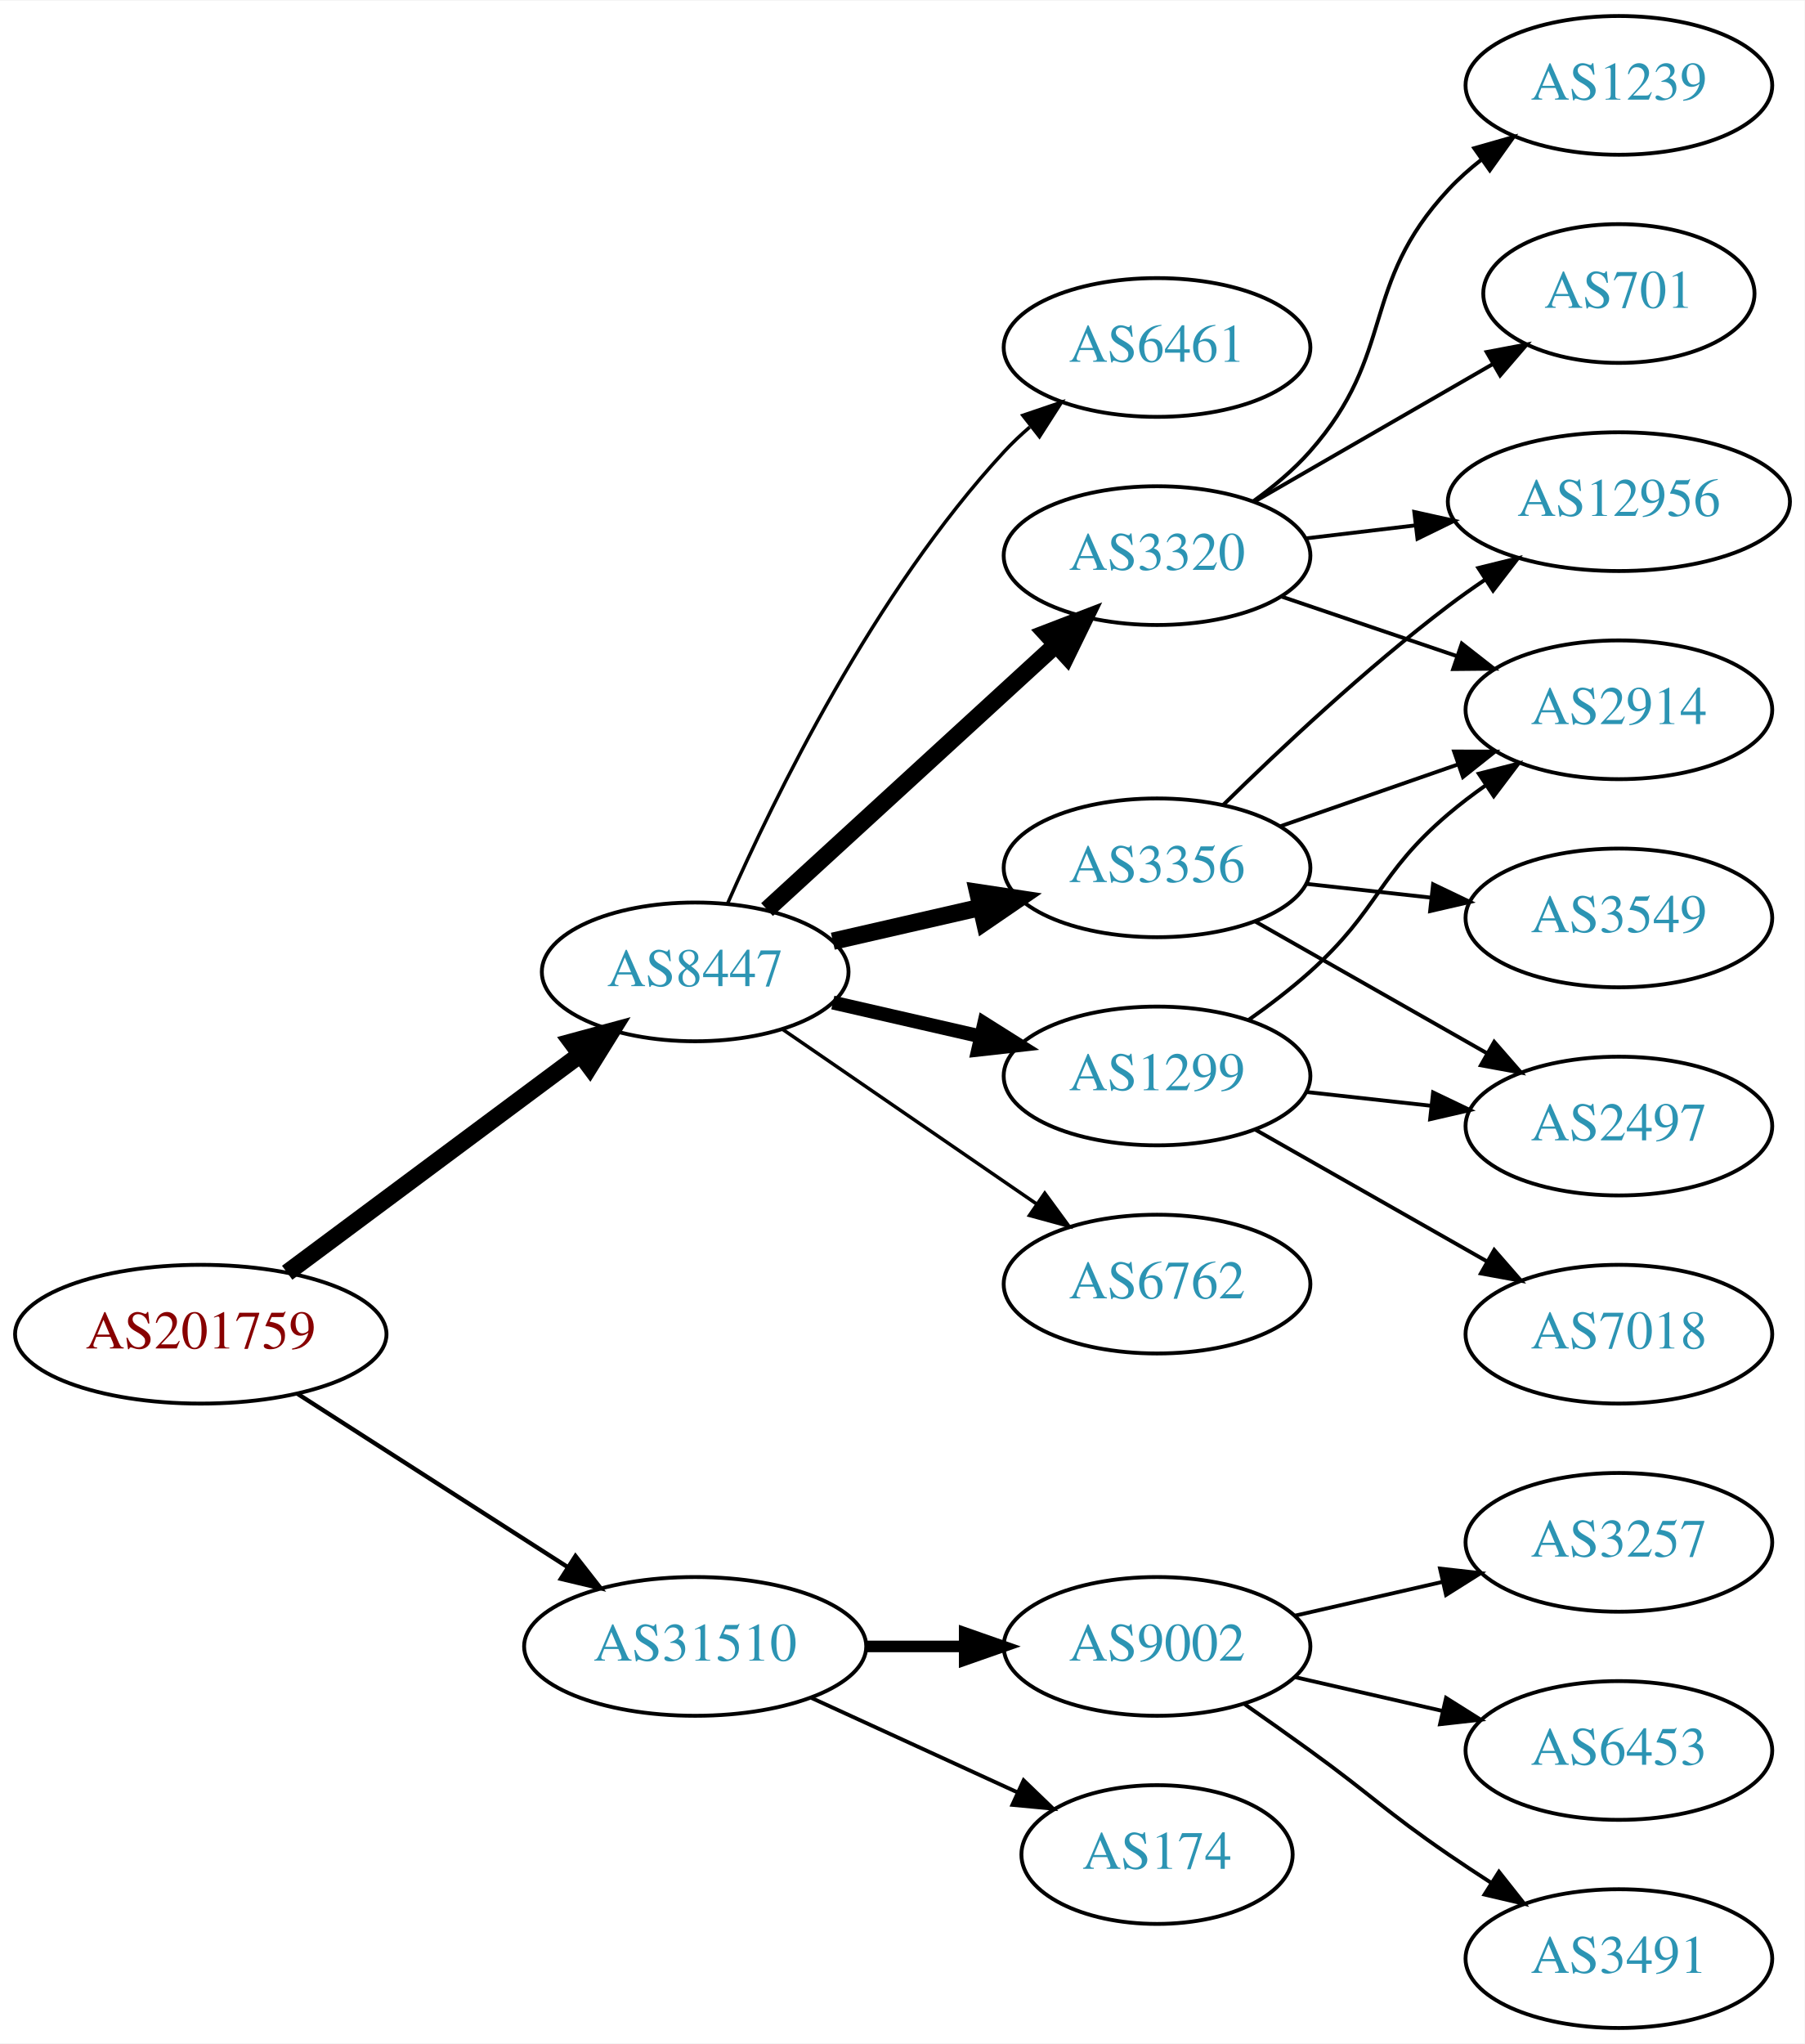
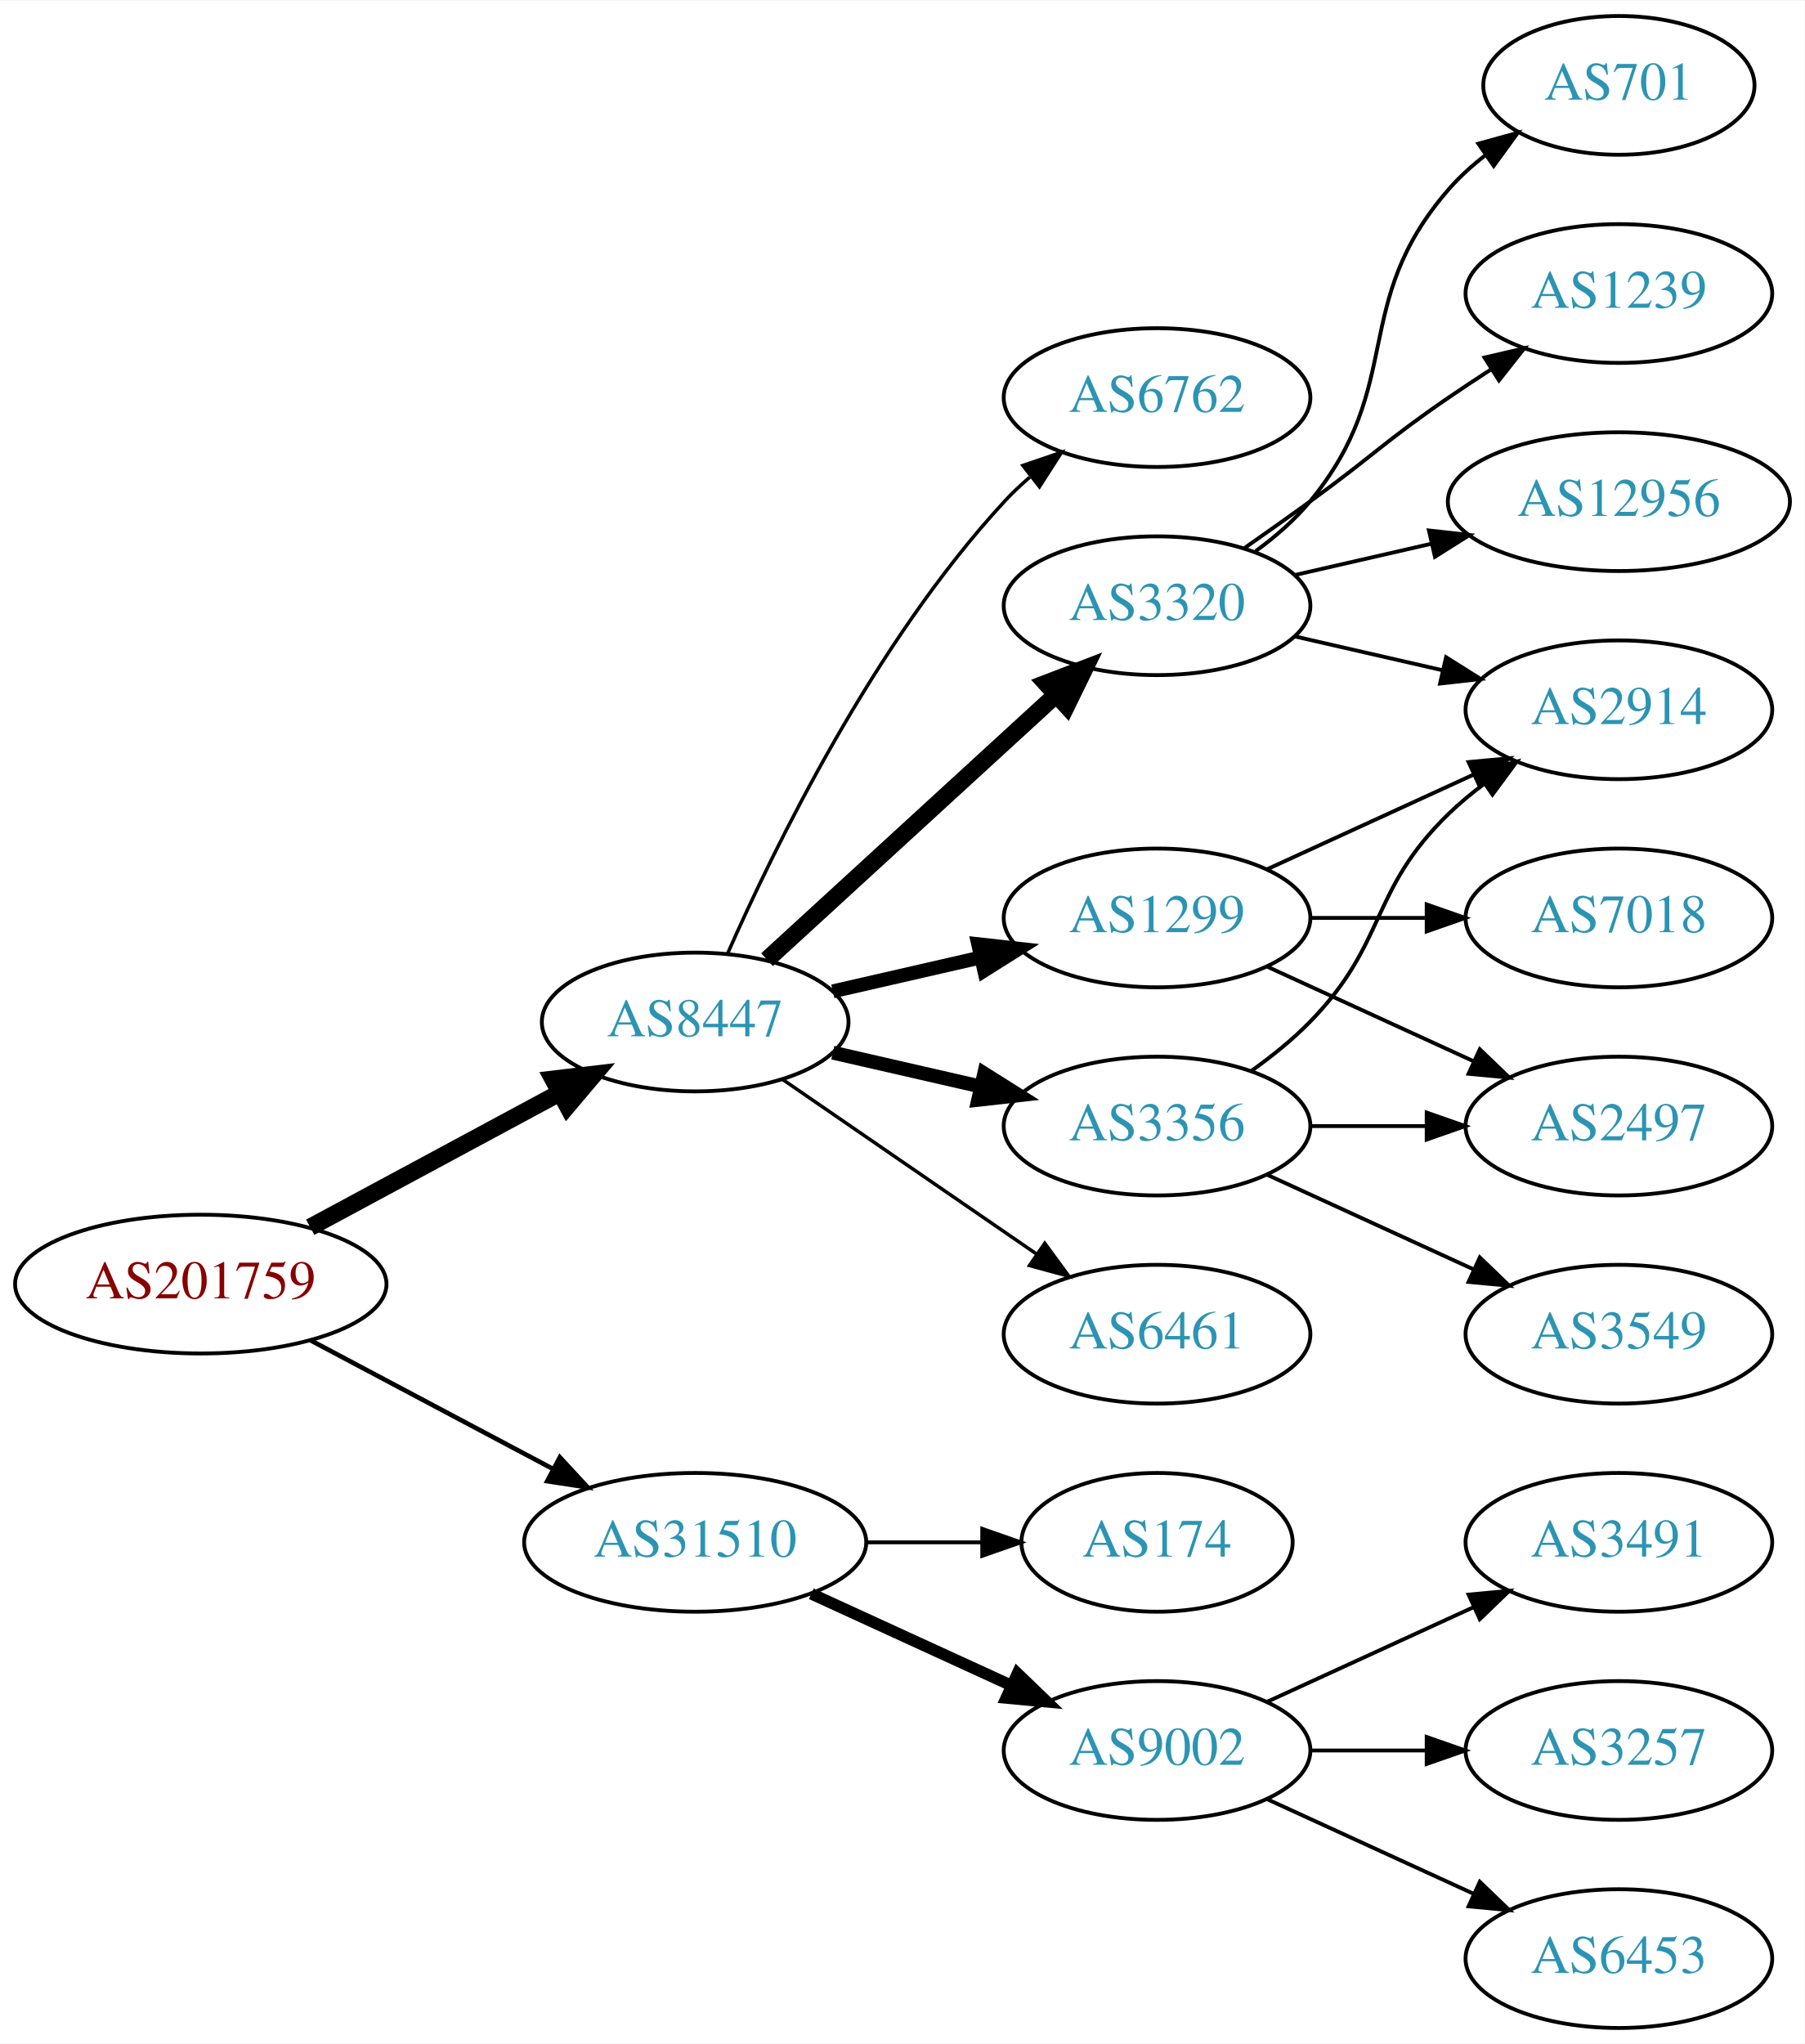
<svg xmlns="http://www.w3.org/2000/svg" xmlns:xlink="http://www.w3.org/1999/xlink" width="468pt" height="530pt" viewBox="0.00 0.00 468.27 530.00">
  <g id="graph0" class="graph" transform="scale(1 1) rotate(0) translate(4 526)">
    <polygon fill="white" stroke="none" points="-4,4 -4,-526 464.269,-526 464.269,4 -4,4" />
    <g id="node1" class="node">
      <g id="a_node1">
        <a xlink:href="/asn/201759" xlink:title="AS201759 ~ OeRK-TIROL-AS [AT]">
-           <ellipse fill="#ffffff" stroke="black" cx="48.096" cy="-180" rx="48.192" ry="18" />
-           <text text-anchor="middle" x="48.096" y="-176.3" font-family="Times,serif" font-size="14.00" fill="#880000">AS201759</text>
+           <ellipse fill="#ffffff" stroke="black" cx="48.096" cy="-193" rx="48.192" ry="18" />
+           <text text-anchor="middle" x="48.096" y="-189.3" font-family="Times,serif" font-size="14.00" fill="#880000">AS201759</text>
        </a>
      </g>
    </g>
    <g id="node2" class="node">
      <g id="a_node2">
        <a xlink:href="/asn/8447" xlink:title="AS8447 ~ A1 Telekom Austria AG [AT]">
-           <ellipse fill="#ffffff" stroke="black" cx="176.388" cy="-274" rx="39.794" ry="18" />
-           <text text-anchor="middle" x="176.388" y="-270.3" font-family="Times,serif" font-size="14.00" fill="#2c94b3">AS8447</text>
+           <ellipse fill="#ffffff" stroke="black" cx="176.388" cy="-261" rx="39.794" ry="18" />
+           <text text-anchor="middle" x="176.388" y="-257.3" font-family="Times,serif" font-size="14.00" fill="#2c94b3">AS8447</text>
        </a>
      </g>
    </g>
    <g id="edge1" class="edge">
-       <path fill="none" stroke="black" stroke-width="4.5" d="M70.519,-195.946C91.454,-211.527 123.461,-235.351 146.609,-252.58" />
-       <polygon fill="black" stroke="black" stroke-width="4.5" points="144.326,-255.789 154.699,-258.601 149.028,-249.472 144.326,-255.789" />
+       <path fill="none" stroke="black" stroke-width="4.5" d="M76.499,-207.755C95.498,-217.985 120.934,-231.68 141.251,-242.62" />
+       <polygon fill="black" stroke="black" stroke-width="4.5" points="139.512,-246.155 150.184,-247.429 143.246,-239.222 139.512,-246.155" />
    </g>
    <g id="node3" class="node">
      <g id="a_node3">
        <a xlink:href="/asn/31510" xlink:title="AS31510 ~ Innsbrucker Kommunalbetriebe AG [AT]">
-           <ellipse fill="#ffffff" stroke="black" cx="176.388" cy="-99" rx="44.393" ry="18" />
-           <text text-anchor="middle" x="176.388" y="-95.3" font-family="Times,serif" font-size="14.00" fill="#2c94b3">AS31510</text>
+           <ellipse fill="#ffffff" stroke="black" cx="176.388" cy="-126" rx="44.393" ry="18" />
+           <text text-anchor="middle" x="176.388" y="-122.3" font-family="Times,serif" font-size="14.00" fill="#2c94b3">AS31510</text>
        </a>
      </g>
    </g>
    <g id="edge2" class="edge">
-       <path fill="none" stroke="black" stroke-width="1.125" d="M73.147,-164.574C93.024,-151.826 121.421,-133.613 143.246,-119.615" />
-       <polygon fill="black" stroke="black" stroke-width="1.125" points="145.325,-122.439 151.853,-114.095 141.546,-116.547 145.325,-122.439" />
+       <path fill="none" stroke="black" stroke-width="1.2" d="M76.499,-178.462C94.995,-168.65 119.591,-155.601 139.626,-144.972" />
+       <polygon fill="black" stroke="black" stroke-width="1.2" points="141.278,-148.058 148.471,-140.279 137.997,-141.874 141.278,-148.058" />
    </g>
    <g id="node4" class="node">
      <g id="a_node4">
-         <a xlink:href="/asn/3356" xlink:title="AS3356 ~ Level 3 Parent, LLC [US]">
-           <ellipse fill="#ffffff" stroke="black" cx="296.23" cy="-301" rx="39.794" ry="18" />
-           <text text-anchor="middle" x="296.23" y="-297.3" font-family="Times,serif" font-size="14.00" fill="#2c94b3">AS3356</text>
+         <a xlink:href="/asn/1299" xlink:title="AS1299 ~ Telia Carrier [EU]">
+           <ellipse fill="#ffffff" stroke="black" cx="296.23" cy="-288" rx="39.794" ry="18" />
+           <text text-anchor="middle" x="296.23" y="-284.3" font-family="Times,serif" font-size="14.00" fill="#2c94b3">AS1299</text>
        </a>
      </g>
    </g>
    <g id="edge3" class="edge">
-       <path fill="none" stroke="black" stroke-width="4.5" d="M212.107,-281.955C224.107,-284.704 237.728,-287.825 250.42,-290.733" />
-       <polygon fill="black" stroke="black" stroke-width="4.5" points="249.725,-294.613 260.352,-293.009 251.484,-286.937 249.725,-294.613" />
+       <path fill="none" stroke="black" stroke-width="3.6" d="M212.107,-268.955C224.107,-271.704 237.728,-274.825 250.42,-277.733" />
+       <polygon fill="black" stroke="black" stroke-width="3.6" points="249.823,-281.187 260.352,-280.009 251.386,-274.364 249.823,-281.187" />
    </g>
    <g id="node5" class="node">
      <g id="a_node5">
-         <a xlink:href="/asn/6762" xlink:title="AS6762 ~ TELECOM ITALIA SPARKLE S.p.A. [IT]">
-           <ellipse fill="#ffffff" stroke="black" cx="296.23" cy="-193" rx="39.794" ry="18" />
-           <text text-anchor="middle" x="296.23" y="-189.3" font-family="Times,serif" font-size="14.00" fill="#2c94b3">AS6762</text>
+         <a xlink:href="/asn/3356" xlink:title="AS3356 ~ Level 3 Parent, LLC [US]">
+           <ellipse fill="#ffffff" stroke="black" cx="296.23" cy="-234" rx="39.794" ry="18" />
+           <text text-anchor="middle" x="296.23" y="-230.3" font-family="Times,serif" font-size="14.00" fill="#2c94b3">AS3356</text>
        </a>
      </g>
    </g>
    <g id="edge4" class="edge">
-       <path fill="none" stroke="black" stroke-width="0.9" d="M199.002,-259.143C217.49,-246.435 244.304,-228.005 264.934,-213.825" />
-       <polygon fill="black" stroke="black" stroke-width="0.9" points="267.096,-216.586 273.354,-208.037 263.13,-210.817 267.096,-216.586" />
+       <path fill="none" stroke="black" stroke-width="3.6" d="M212.107,-253.045C224.107,-250.296 237.728,-247.175 250.42,-244.267" />
+       <polygon fill="black" stroke="black" stroke-width="3.6" points="251.386,-247.636 260.352,-241.991 249.823,-240.813 251.386,-247.636" />
    </g>
    <g id="node6" class="node">
      <g id="a_node6">
-         <a xlink:href="/asn/3320" xlink:title="AS3320 ~ DTAG [DE]">
-           <ellipse fill="#ffffff" stroke="black" cx="296.23" cy="-382" rx="39.794" ry="18" />
-           <text text-anchor="middle" x="296.23" y="-378.3" font-family="Times,serif" font-size="14.00" fill="#2c94b3">AS3320</text>
+         <a xlink:href="/asn/6461" xlink:title="AS6461 ~ Zayo Bandwidth [US]">
+           <ellipse fill="#ffffff" stroke="black" cx="296.23" cy="-180" rx="39.794" ry="18" />
+           <text text-anchor="middle" x="296.23" y="-176.3" font-family="Times,serif" font-size="14.00" fill="#2c94b3">AS6461</text>
        </a>
      </g>
    </g>
    <g id="edge5" class="edge">
-       <path fill="none" stroke="black" stroke-width="4.5" d="M195.03,-290.169C214.902,-308.382 247.365,-338.133 269.934,-358.817" />
-       <polygon fill="black" stroke="black" stroke-width="4.5" points="267.435,-361.867 277.467,-365.721 272.755,-356.061 267.435,-361.867" />
+       <path fill="none" stroke="black" stroke-width="0.9" d="M199.002,-246.143C217.49,-233.435 244.304,-215.005 264.934,-200.825" />
+       <polygon fill="black" stroke="black" stroke-width="0.9" points="267.096,-203.586 273.354,-195.037 263.13,-197.817 267.096,-203.586" />
    </g>
    <g id="node7" class="node">
      <g id="a_node7">
-         <a xlink:href="/asn/1299" xlink:title="AS1299 ~ Telia Carrier [EU]">
-           <ellipse fill="#ffffff" stroke="black" cx="296.23" cy="-247" rx="39.794" ry="18" />
-           <text text-anchor="middle" x="296.23" y="-243.3" font-family="Times,serif" font-size="14.00" fill="#2c94b3">AS1299</text>
+         <a xlink:href="/asn/6762" xlink:title="AS6762 ~ TELECOM ITALIA SPARKLE S.p.A. [IT]">
+           <ellipse fill="#ffffff" stroke="black" cx="296.23" cy="-423" rx="39.794" ry="18" />
+           <text text-anchor="middle" x="296.23" y="-419.3" font-family="Times,serif" font-size="14.00" fill="#2c94b3">AS6762</text>
        </a>
      </g>
    </g>
    <g id="edge6" class="edge">
-       <path fill="none" stroke="black" stroke-width="3.6" d="M212.107,-266.045C224.107,-263.296 237.728,-260.175 250.42,-257.267" />
-       <polygon fill="black" stroke="black" stroke-width="3.6" points="251.386,-260.636 260.352,-254.991 249.823,-253.813 251.386,-260.636" />
+       <path fill="none" stroke="black" stroke-width="0.9" d="M184.803,-278.761C196.872,-306.183 222.843,-359.473 256.584,-396 258.614,-398.198 260.853,-400.319 263.199,-402.34" />
+       <polygon fill="black" stroke="black" stroke-width="0.9" points="261.411,-405.386 271.443,-408.794 265.726,-399.874 261.411,-405.386" />
    </g>
    <g id="node8" class="node">
      <g id="a_node8">
-         <a xlink:href="/asn/6461" xlink:title="AS6461 ~ Zayo Bandwidth [US]">
-           <ellipse fill="#ffffff" stroke="black" cx="296.23" cy="-436" rx="39.794" ry="18" />
-           <text text-anchor="middle" x="296.23" y="-432.3" font-family="Times,serif" font-size="14.00" fill="#2c94b3">AS6461</text>
+         <a xlink:href="/asn/3320" xlink:title="AS3320 ~ DTAG [DE]">
+           <ellipse fill="#ffffff" stroke="black" cx="296.23" cy="-369" rx="39.794" ry="18" />
+           <text text-anchor="middle" x="296.23" y="-365.3" font-family="Times,serif" font-size="14.00" fill="#2c94b3">AS3320</text>
        </a>
      </g>
    </g>
    <g id="edge7" class="edge">
-       <path fill="none" stroke="black" stroke-width="0.9" d="M184.803,-291.761C196.872,-319.183 222.843,-372.473 256.584,-409 258.614,-411.198 260.853,-413.319 263.199,-415.34" />
-       <polygon fill="black" stroke="black" stroke-width="0.9" points="261.411,-418.386 271.443,-421.794 265.726,-412.874 261.411,-418.386" />
+       <path fill="none" stroke="black" stroke-width="4.5" d="M195.03,-277.169C214.902,-295.382 247.365,-325.133 269.934,-345.817" />
+       <polygon fill="black" stroke="black" stroke-width="4.5" points="267.435,-348.867 277.467,-352.721 272.755,-343.061 267.435,-348.867" />
    </g>
    <g id="node16" class="node">
      <g id="a_node16">
-         <a xlink:href="/asn/174" xlink:title="AS174 ~ Cogent Communications [US]">
-           <ellipse fill="#ffffff" stroke="black" cx="296.23" cy="-45" rx="35.194" ry="18" />
-           <text text-anchor="middle" x="296.23" y="-41.3" font-family="Times,serif" font-size="14.00" fill="#2c94b3">AS174</text>
-         </a>
-       </g>
-     </g>
-     <g id="edge19" class="edge">
-       <path fill="none" stroke="black" d="M206.517,-85.652C222.734,-78.22 243.038,-68.917 260.127,-61.086" />
-       <polygon fill="black" stroke="black" points="261.611,-64.256 269.244,-56.908 258.695,-57.892 261.611,-64.256" />
+         <a xlink:href="/asn/9002" xlink:title="AS9002 ~ RETN Limited [EU]">
+           <ellipse fill="#ffffff" stroke="black" cx="296.23" cy="-72" rx="39.794" ry="18" />
+           <text text-anchor="middle" x="296.23" y="-68.3" font-family="Times,serif" font-size="14.00" fill="#2c94b3">AS9002</text>
+         </a>
+       </g>
+     </g>
+     <g id="edge18" class="edge">
+       <path fill="none" stroke="black" stroke-width="3" d="M206.517,-112.652C222.128,-105.498 241.526,-96.609 258.198,-88.969" />
+       <polygon fill="black" stroke="black" stroke-width="3" points="260.017,-91.986 267.65,-84.638 257.101,-85.622 260.017,-91.986" />
    </g>
    <g id="node17" class="node">
      <g id="a_node17">
-         <a xlink:href="/asn/9002" xlink:title="AS9002 ~ RETN Limited [EU]">
-           <ellipse fill="#ffffff" stroke="black" cx="296.23" cy="-99" rx="39.794" ry="18" />
-           <text text-anchor="middle" x="296.23" y="-95.3" font-family="Times,serif" font-size="14.00" fill="#2c94b3">AS9002</text>
-         </a>
-       </g>
-     </g>
-     <g id="edge20" class="edge">
-       <path fill="none" stroke="black" stroke-width="3" d="M220.599,-99C228.911,-99 237.674,-99 246.156,-99" />
-       <polygon fill="black" stroke="black" stroke-width="3" points="246.315,-102.5 256.315,-99 246.315,-95.5 246.315,-102.5" />
+         <a xlink:href="/asn/174" xlink:title="AS174 ~ Cogent Communications [US]">
+           <ellipse fill="#ffffff" stroke="black" cx="296.23" cy="-126" rx="35.194" ry="18" />
+           <text text-anchor="middle" x="296.23" y="-122.3" font-family="Times,serif" font-size="14.00" fill="#2c94b3">AS174</text>
+         </a>
+       </g>
+     </g>
+     <g id="edge19" class="edge">
+       <path fill="none" stroke="black" d="M220.599,-126C230.447,-126 240.926,-126 250.823,-126" />
+       <polygon fill="black" stroke="black" points="250.875,-129.5 260.875,-126 250.875,-122.5 250.875,-129.5" />
    </g>
    <g id="node9" class="node">
      <g id="a_node9">
        <a xlink:href="/asn/2914" xlink:title="AS2914 ~ NTT America, Inc. [US]">
          <ellipse fill="#ffffff" stroke="black" cx="416.073" cy="-342" rx="39.794" ry="18" />
          <text text-anchor="middle" x="416.073" y="-338.3" font-family="Times,serif" font-size="14.00" fill="#2c94b3">AS2914</text>
        </a>
      </g>
    </g>
    <g id="edge8" class="edge">
-       <path fill="none" stroke="black" d="M328.192,-311.772C342.289,-316.677 359.165,-322.548 374.278,-327.807" />
-       <polygon fill="black" stroke="black" points="373.314,-331.177 383.909,-331.157 375.614,-324.566 373.314,-331.177" />
+       <path fill="none" stroke="black" d="M324.859,-300.661C340.816,-307.973 361.087,-317.261 378.369,-325.181" />
+       <polygon fill="black" stroke="black" points="377.068,-328.435 387.617,-329.419 379.984,-322.071 377.068,-328.435" />
    </g>
    <g id="node10" class="node">
      <g id="a_node10">
-         <a xlink:href="/asn/3549" xlink:title="AS3549 ~ Level 3 Parent, LLC [US]">
+         <a xlink:href="/asn/7018" xlink:title="AS7018 ~ AT&amp;T Services, Inc. [US]">
          <ellipse fill="#ffffff" stroke="black" cx="416.073" cy="-288" rx="39.794" ry="18" />
-           <text text-anchor="middle" x="416.073" y="-284.3" font-family="Times,serif" font-size="14.00" fill="#2c94b3">AS3549</text>
+           <text text-anchor="middle" x="416.073" y="-284.3" font-family="Times,serif" font-size="14.00" fill="#2c94b3">AS7018</text>
        </a>
      </g>
    </g>
    <g id="edge9" class="edge">
-       <path fill="none" stroke="black" d="M334.84,-296.851C345.151,-295.713 356.469,-294.465 367.269,-293.274" />
-       <polygon fill="black" stroke="black" points="367.86,-296.73 377.416,-292.154 367.092,-289.772 367.86,-296.73" />
+       <path fill="none" stroke="black" d="M336.143,-288C345.696,-288 356.046,-288 366.008,-288" />
+       <polygon fill="black" stroke="black" points="366.201,-291.5 376.201,-288 366.201,-284.5 366.201,-291.5" />
    </g>
    <g id="node11" class="node">
      <g id="a_node11">
+         <a xlink:href="/asn/2497" xlink:title="AS2497 ~ Internet Initiative Japan Inc. [JP]">
+           <ellipse fill="#ffffff" stroke="black" cx="416.073" cy="-234" rx="39.794" ry="18" />
+           <text text-anchor="middle" x="416.073" y="-230.3" font-family="Times,serif" font-size="14.00" fill="#2c94b3">AS2497</text>
+         </a>
+       </g>
+     </g>
+     <g id="edge10" class="edge">
+       <path fill="none" stroke="black" d="M324.859,-275.339C340.816,-268.027 361.087,-258.739 378.369,-250.819" />
+       <polygon fill="black" stroke="black" points="379.984,-253.929 387.617,-246.581 377.068,-247.565 379.984,-253.929" />
+     </g>
+     <g id="edge12" class="edge">
+       <path fill="none" stroke="black" d="M320.824,-248.389C326.08,-252.148 331.412,-256.437 335.877,-261 356.049,-281.617 351.183,-294.906 371.877,-315 374.722,-317.763 377.896,-320.386 381.196,-322.834" />
+       <polygon fill="black" stroke="black" points="379.312,-325.786 389.544,-328.538 383.261,-320.006 379.312,-325.786" />
+     </g>
+     <g id="edge13" class="edge">
+       <path fill="none" stroke="black" d="M336.143,-234C345.696,-234 356.046,-234 366.008,-234" />
+       <polygon fill="black" stroke="black" points="366.201,-237.5 376.201,-234 366.201,-230.5 366.201,-237.5" />
+     </g>
+     <g id="node12" class="node">
+       <g id="a_node12">
+         <a xlink:href="/asn/3549" xlink:title="AS3549 ~ Level 3 Parent, LLC [US]">
+           <ellipse fill="#ffffff" stroke="black" cx="416.073" cy="-180" rx="39.794" ry="18" />
+           <text text-anchor="middle" x="416.073" y="-176.3" font-family="Times,serif" font-size="14.00" fill="#2c94b3">AS3549</text>
+         </a>
+       </g>
+     </g>
+     <g id="edge11" class="edge">
+       <path fill="none" stroke="black" d="M324.859,-221.339C340.816,-214.027 361.087,-204.739 378.369,-196.819" />
+       <polygon fill="black" stroke="black" points="379.984,-199.929 387.617,-192.581 377.068,-193.565 379.984,-199.929" />
+     </g>
+     <g id="edge17" class="edge">
+       <path fill="none" stroke="black" d="M331.949,-361.045C343.949,-358.296 357.57,-355.175 370.263,-352.267" />
+       <polygon fill="black" stroke="black" points="371.229,-355.636 380.194,-349.991 369.665,-348.813 371.229,-355.636" />
+     </g>
+     <g id="node13" class="node">
+       <g id="a_node13">
+         <a xlink:href="/asn/1239" xlink:title="AS1239 ~ Sprint [US]">
+           <ellipse fill="#ffffff" stroke="black" cx="416.073" cy="-450" rx="39.794" ry="18" />
+           <text text-anchor="middle" x="416.073" y="-446.3" font-family="Times,serif" font-size="14.00" fill="#2c94b3">AS1239</text>
+         </a>
+       </g>
+     </g>
+     <g id="edge14" class="edge">
+       <path fill="none" stroke="black" d="M318.987,-384.009C324.522,-387.879 330.44,-392.064 335.877,-396 352.076,-407.729 355.382,-411.689 371.877,-423 375.405,-425.419 379.142,-427.889 382.884,-430.302" />
+       <polygon fill="black" stroke="black" points="381.205,-433.382 391.524,-435.784 384.955,-427.472 381.205,-433.382" />
+     </g>
+     <g id="node14" class="node">
+       <g id="a_node14">
        <a xlink:href="/asn/12956" xlink:title="AS12956 ~ TELXIUS [ES]">
          <ellipse fill="#ffffff" stroke="black" cx="416.073" cy="-396" rx="44.393" ry="18" />
          <text text-anchor="middle" x="416.073" y="-392.3" font-family="Times,serif" font-size="14.00" fill="#2c94b3">AS12956</text>
        </a>
      </g>
    </g>
-     <g id="edge10" class="edge">
-       <path fill="none" stroke="black" d="M313.378,-317.296C328.015,-331.671 350.504,-352.795 371.877,-369 374.872,-371.271 378.063,-373.532 381.302,-375.724" />
-       <polygon fill="black" stroke="black" points="379.601,-378.793 389.889,-381.323 383.425,-372.929 379.601,-378.793" />
-     </g>
-     <g id="node12" class="node">
-       <g id="a_node12">
-         <a xlink:href="/asn/2497" xlink:title="AS2497 ~ Internet Initiative Japan Inc. [JP]">
-           <ellipse fill="#ffffff" stroke="black" cx="416.073" cy="-234" rx="39.794" ry="18" />
-           <text text-anchor="middle" x="416.073" y="-230.3" font-family="Times,serif" font-size="14.00" fill="#2c94b3">AS2497</text>
-         </a>
-       </g>
-     </g>
-     <g id="edge11" class="edge">
-       <path fill="none" stroke="black" d="M321.647,-287.118C339.107,-277.191 362.807,-263.716 381.968,-252.822" />
-       <polygon fill="black" stroke="black" points="383.724,-255.85 390.687,-247.865 380.264,-249.765 383.724,-255.85" />
-     </g>
    <g id="edge15" class="edge">
-       <path fill="none" stroke="black" d="M328.5,-371.386C342.484,-366.639 359.155,-360.981 374.116,-355.902" />
-       <polygon fill="black" stroke="black" points="375.312,-359.192 383.656,-352.664 373.062,-352.564 375.312,-359.192" />
-     </g>
-     <g id="edge17" class="edge">
-       <path fill="none" stroke="black" d="M334.84,-386.468C343.843,-387.538 353.613,-388.698 363.136,-389.83" />
-       <polygon fill="black" stroke="black" points="362.982,-393.336 373.325,-391.04 363.808,-386.385 362.982,-393.336" />
-     </g>
-     <g id="node14" class="node">
-       <g id="a_node14">
-         <a xlink:href="/asn/701" xlink:title="AS701 ~ UUNET [US]">
-           <ellipse fill="#ffffff" stroke="black" cx="416.073" cy="-450" rx="35.194" ry="18" />
-           <text text-anchor="middle" x="416.073" y="-446.3" font-family="Times,serif" font-size="14.00" fill="#2c94b3">AS701</text>
-         </a>
-       </g>
-     </g>
-     <g id="edge16" class="edge">
-       <path fill="none" stroke="black" d="M321.362,-395.925C339.266,-406.256 363.847,-420.441 383.342,-431.69" />
-       <polygon fill="black" stroke="black" points="381.764,-434.82 392.175,-436.787 385.262,-428.757 381.764,-434.82" />
+       <path fill="none" stroke="black" d="M331.949,-376.955C343.088,-379.507 355.623,-382.379 367.516,-385.104" />
+       <polygon fill="black" stroke="black" points="366.781,-388.526 377.31,-387.348 368.345,-381.703 366.781,-388.526" />
    </g>
    <g id="node15" class="node">
      <g id="a_node15">
-         <a xlink:href="/asn/1239" xlink:title="AS1239 ~ Sprint [US]">
-           <ellipse fill="#ffffff" stroke="black" cx="416.073" cy="-504" rx="39.794" ry="18" />
-           <text text-anchor="middle" x="416.073" y="-500.3" font-family="Times,serif" font-size="14.00" fill="#2c94b3">AS1239</text>
-         </a>
-       </g>
-     </g>
-     <g id="edge18" class="edge">
-       <path fill="none" stroke="black" d="M321.167,-396.071C326.409,-399.842 331.648,-404.217 335.877,-409 358.526,-434.62 348.579,-451.968 371.877,-477 374.437,-479.751 377.338,-482.333 380.396,-484.726" />
-       <polygon fill="black" stroke="black" points="378.541,-487.701 388.73,-490.606 382.577,-481.981 378.541,-487.701" />
-     </g>
-     <g id="edge12" class="edge">
-       <path fill="none" stroke="black" d="M319.995,-261.546C325.394,-265.359 330.997,-269.633 335.877,-274 353.946,-290.172 353.399,-299.296 371.877,-315 374.898,-317.568 378.187,-320.065 381.556,-322.437" />
-       <polygon fill="black" stroke="black" points="379.726,-325.423 389.991,-328.045 383.601,-319.594 379.726,-325.423" />
-     </g>
-     <g id="edge13" class="edge">
-       <path fill="none" stroke="black" d="M334.84,-242.851C345.151,-241.713 356.469,-240.465 367.269,-239.274" />
-       <polygon fill="black" stroke="black" points="367.86,-242.73 377.416,-238.154 367.092,-235.772 367.86,-242.73" />
-     </g>
-     <g id="node13" class="node">
-       <g id="a_node13">
-         <a xlink:href="/asn/7018" xlink:title="AS7018 ~ AT&amp;T Services, Inc. [US]">
-           <ellipse fill="#ffffff" stroke="black" cx="416.073" cy="-180" rx="39.794" ry="18" />
-           <text text-anchor="middle" x="416.073" y="-176.3" font-family="Times,serif" font-size="14.00" fill="#2c94b3">AS7018</text>
-         </a>
-       </g>
-     </g>
-     <g id="edge14" class="edge">
-       <path fill="none" stroke="black" d="M321.647,-233.118C339.107,-223.191 362.807,-209.716 381.968,-198.822" />
-       <polygon fill="black" stroke="black" points="383.724,-201.85 390.687,-193.865 380.264,-195.765 383.724,-201.85" />
+         <a xlink:href="/asn/701" xlink:title="AS701 ~ UUNET [US]">
+           <ellipse fill="#ffffff" stroke="black" cx="416.073" cy="-504" rx="35.194" ry="18" />
+           <text text-anchor="middle" x="416.073" y="-500.3" font-family="Times,serif" font-size="14.00" fill="#2c94b3">AS701</text>
+         </a>
+       </g>
+     </g>
+     <g id="edge16" class="edge">
+       <path fill="none" stroke="black" d="M321.811,-383.156C326.905,-386.872 331.919,-391.201 335.877,-396 360.941,-426.394 346.043,-447.258 371.877,-477 374.682,-480.23 377.97,-483.203 381.457,-485.902" />
+       <polygon fill="black" stroke="black" points="379.609,-488.879 389.824,-491.69 383.592,-483.122 379.609,-488.879" />
    </g>
    <g id="node18" class="node">
      <g id="a_node18">
-         <a xlink:href="/asn/3257" xlink:title="AS3257 ~ GTT [DE]">
+         <a xlink:href="/asn/3491" xlink:title="AS3491 ~ PCCW Global, Inc. [US]">
          <ellipse fill="#ffffff" stroke="black" cx="416.073" cy="-126" rx="39.794" ry="18" />
-           <text text-anchor="middle" x="416.073" y="-122.3" font-family="Times,serif" font-size="14.00" fill="#2c94b3">AS3257</text>
-         </a>
-       </g>
-     </g>
-     <g id="edge21" class="edge">
-       <path fill="none" stroke="black" d="M331.949,-106.955C343.949,-109.704 357.57,-112.825 370.263,-115.733" />
-       <polygon fill="black" stroke="black" points="369.665,-119.187 380.194,-118.009 371.229,-112.364 369.665,-119.187" />
+           <text text-anchor="middle" x="416.073" y="-122.3" font-family="Times,serif" font-size="14.00" fill="#2c94b3">AS3491</text>
+         </a>
+       </g>
+     </g>
+     <g id="edge20" class="edge">
+       <path fill="none" stroke="black" d="M324.859,-84.661C340.816,-91.973 361.087,-101.261 378.369,-109.181" />
+       <polygon fill="black" stroke="black" points="377.068,-112.435 387.617,-113.419 379.984,-106.071 377.068,-112.435" />
    </g>
    <g id="node19" class="node">
      <g id="a_node19">
-         <a xlink:href="/asn/6453" xlink:title="AS6453 ~ TATA COMMUNICATIONS (AMERICA) INC [US]">
+         <a xlink:href="/asn/3257" xlink:title="AS3257 ~ GTT [DE]">
          <ellipse fill="#ffffff" stroke="black" cx="416.073" cy="-72" rx="39.794" ry="18" />
-           <text text-anchor="middle" x="416.073" y="-68.3" font-family="Times,serif" font-size="14.00" fill="#2c94b3">AS6453</text>
-         </a>
-       </g>
-     </g>
-     <g id="edge22" class="edge">
-       <path fill="none" stroke="black" d="M331.949,-91.045C343.949,-88.296 357.57,-85.175 370.263,-82.267" />
-       <polygon fill="black" stroke="black" points="371.229,-85.636 380.194,-79.991 369.665,-78.813 371.229,-85.636" />
+           <text text-anchor="middle" x="416.073" y="-68.3" font-family="Times,serif" font-size="14.00" fill="#2c94b3">AS3257</text>
+         </a>
+       </g>
+     </g>
+     <g id="edge21" class="edge">
+       <path fill="none" stroke="black" d="M336.143,-72C345.696,-72 356.046,-72 366.008,-72" />
+       <polygon fill="black" stroke="black" points="366.201,-75.5 376.201,-72 366.201,-68.5 366.201,-75.5" />
    </g>
    <g id="node20" class="node">
      <g id="a_node20">
-         <a xlink:href="/asn/3491" xlink:title="AS3491 ~ PCCW Global, Inc. [US]">
+         <a xlink:href="/asn/6453" xlink:title="AS6453 ~ TATA COMMUNICATIONS (AMERICA) INC [US]">
          <ellipse fill="#ffffff" stroke="black" cx="416.073" cy="-18" rx="39.794" ry="18" />
-           <text text-anchor="middle" x="416.073" y="-14.3" font-family="Times,serif" font-size="14.00" fill="#2c94b3">AS3491</text>
-         </a>
-       </g>
-     </g>
-     <g id="edge23" class="edge">
-       <path fill="none" stroke="black" d="M318.987,-83.991C324.522,-80.121 330.44,-75.936 335.877,-72 352.076,-60.271 355.382,-56.31 371.877,-45 375.405,-42.581 379.142,-40.111 382.884,-37.698" />
-       <polygon fill="black" stroke="black" points="384.955,-40.529 391.524,-32.216 381.205,-34.618 384.955,-40.529" />
+           <text text-anchor="middle" x="416.073" y="-14.3" font-family="Times,serif" font-size="14.00" fill="#2c94b3">AS6453</text>
+         </a>
+       </g>
+     </g>
+     <g id="edge22" class="edge">
+       <path fill="none" stroke="black" d="M324.859,-59.339C340.816,-52.027 361.087,-42.739 378.369,-34.819" />
+       <polygon fill="black" stroke="black" points="379.984,-37.929 387.617,-30.581 377.068,-31.565 379.984,-37.929" />
    </g>
  </g>
</svg>
